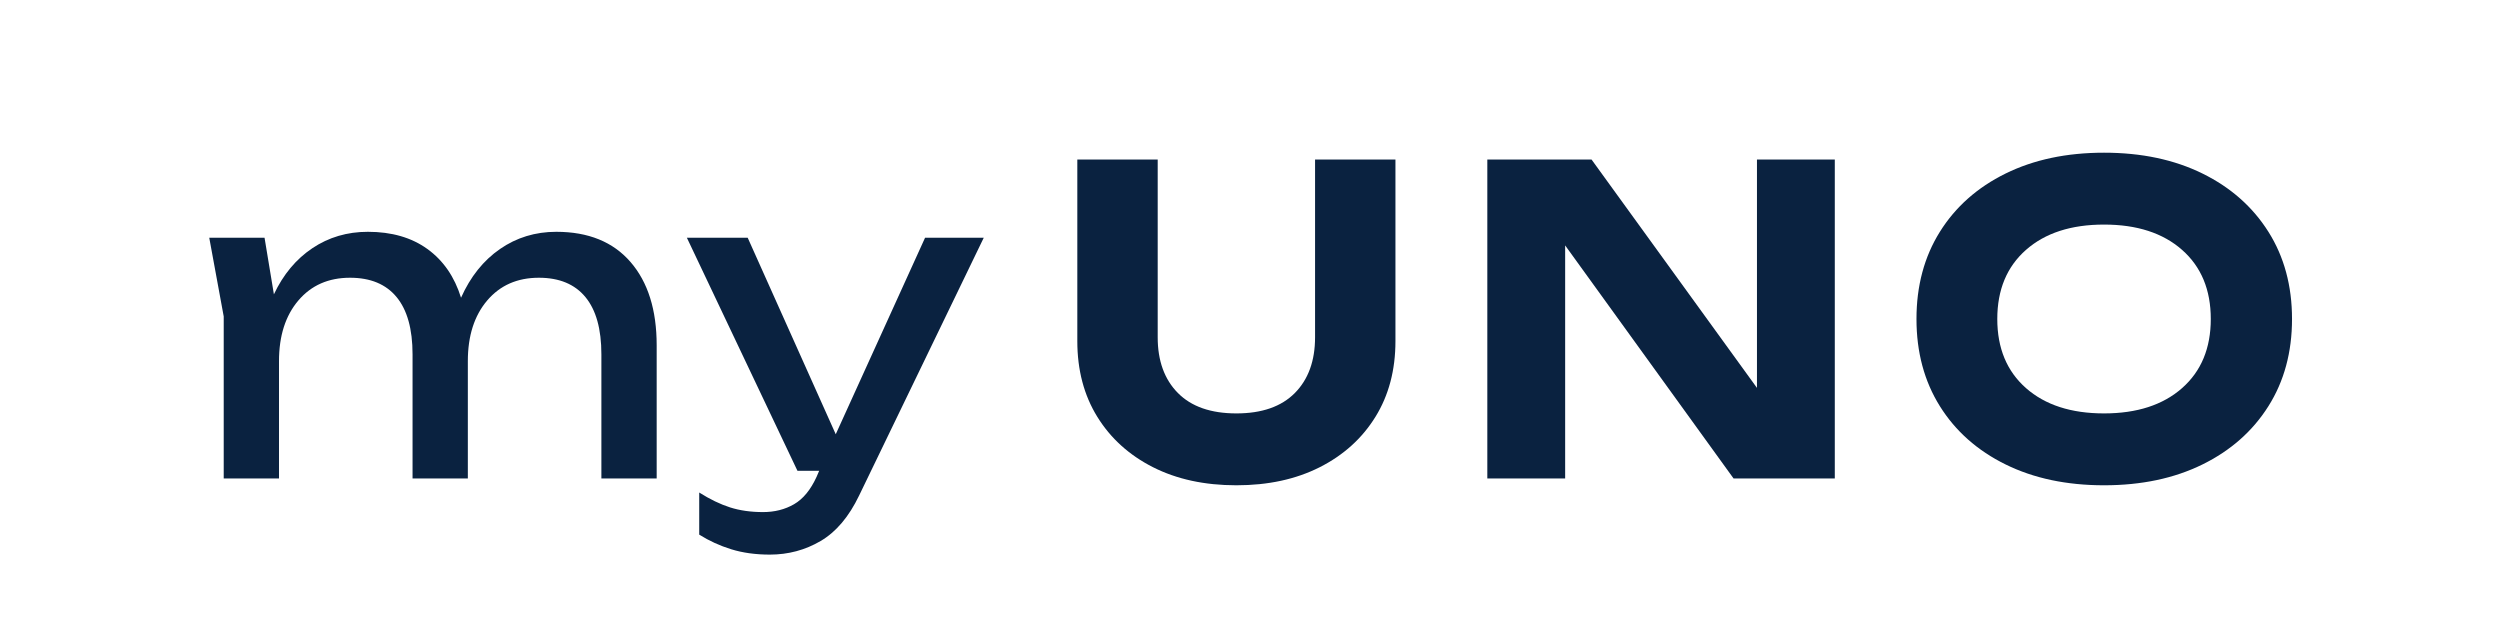
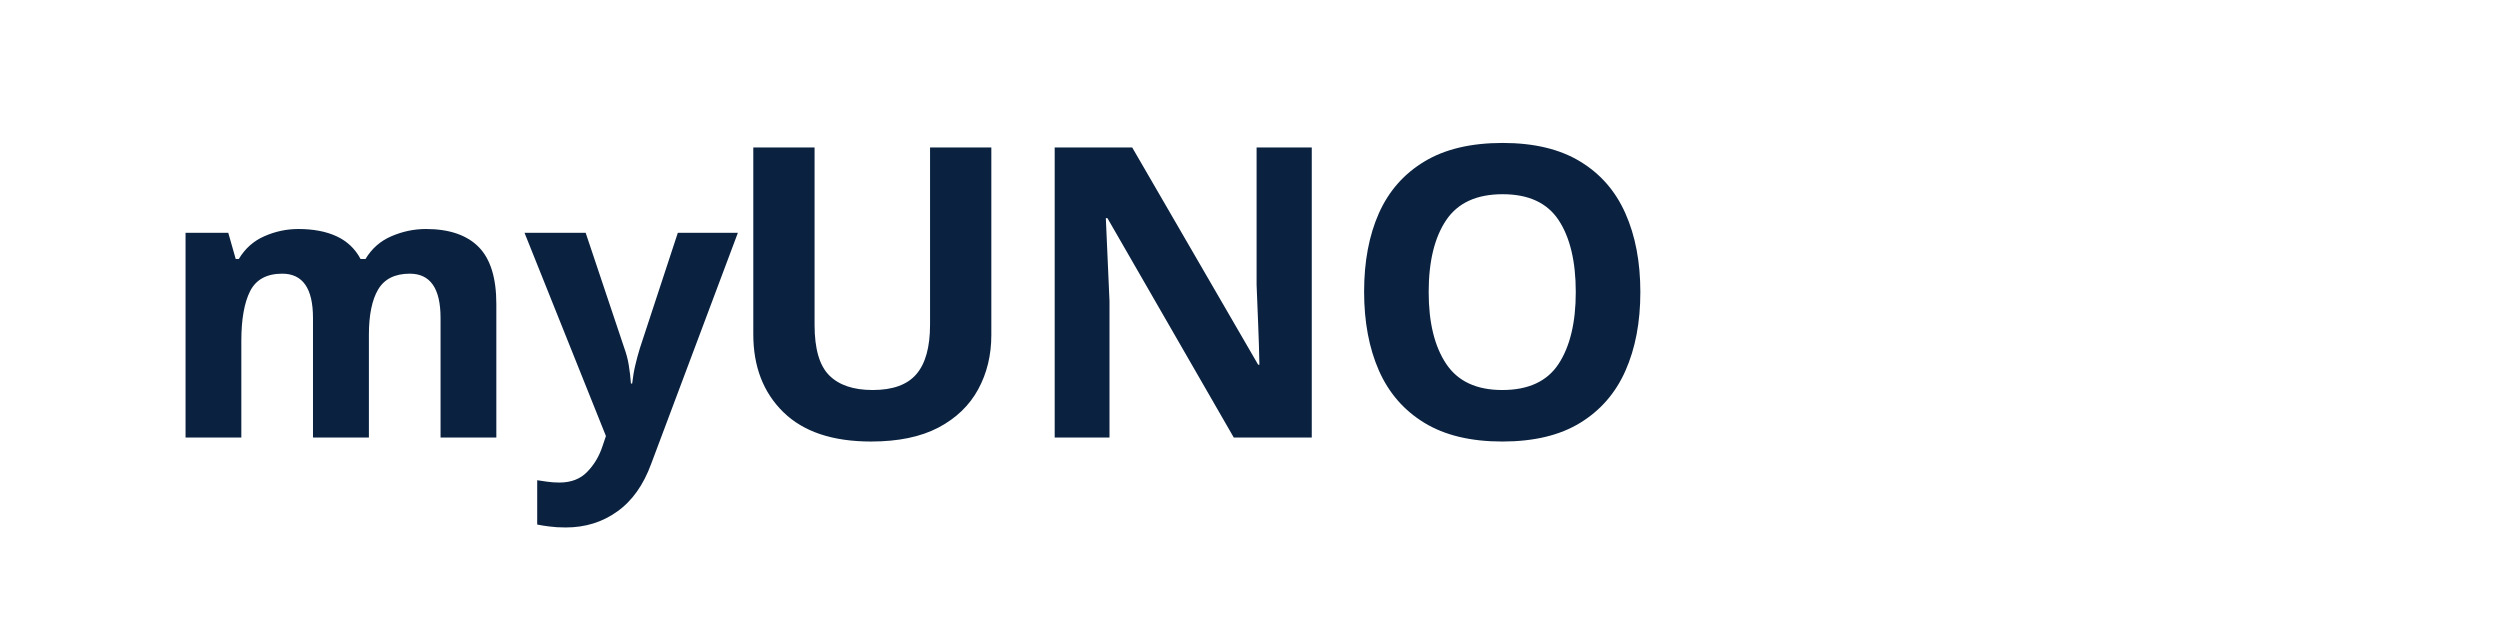
- <svg xmlns="http://www.w3.org/2000/svg" viewBox="0 0 783.73 200.00" width="783.73" height="200.00" role="img" aria-label="myUNO">
-   <g fill="#0A2240">
-     <g transform="translate(60.00 150.00) scale(0.13333 -0.13333)">
-       <path d="M42 566H172L194 433Q227 503 284.5 541.5Q342 580 415 580Q499 580 555.0 539.5Q611 499 634 425Q667 499 725.5 539.5Q784 580 858 580Q971 580 1032.5 509.0Q1094 438 1094 313V0H964V292Q964 381 926.5 426.5Q889 472 817 472Q741 472 695.5 418.5Q650 365 650 276V0H520V292Q520 381 482.5 426.5Q445 472 373 472Q297 472 251.5 418.5Q206 365 206 276V0H76V381Z" />
-     </g>
-     <g transform="translate(214.00 150.00) scale(0.13333 -0.13333)">
-       <path d="M270 18 10 566H153L360 104L570 566H708L415 -40Q379 -115 324.5 -147.0Q270 -179 205 -179Q155 -179 114.5 -166.5Q74 -154 39 -132V-33Q77 -57 111.5 -68.0Q146 -79 189 -79Q230 -79 262.0 -60.5Q294 -42 315 4L321 18Z" />
-     </g>
-     <g transform="translate(329.33 150.00) scale(0.13333 -0.13333)">
-       <path d="M252 332Q252 249 299.5 201.0Q347 153 437 153Q527 153 574.5 201.0Q622 249 622 332V750H811V323Q811 221 764.0 145.0Q717 69 633.0 26.5Q549 -16 437 -16Q325 -16 241.0 26.5Q157 69 110.0 145.0Q63 221 63 323V750H252Z" />
-     </g>
-     <g transform="translate(456.53 150.00) scale(0.13333 -0.13333)">
-       <path d="M652 0 256 548V0H73V750H318L707 213V750H890V0Z" />
-     </g>
-     <g transform="translate(595.60 150.00) scale(0.13333 -0.13333)">
-       <path d="M480 -16Q348 -16 248.5 33.0Q149 82 94.0 170.0Q39 258 39 375Q39 492 94.0 580.0Q149 668 248.5 717.0Q348 766 480 766Q612 766 711.5 717.0Q811 668 866.5 580.0Q922 492 922 375Q922 258 866.5 170.0Q811 82 711.5 33.0Q612 -16 480 -16ZM480 153Q596 153 663.5 212.5Q731 272 731 375Q731 478 663.5 537.5Q596 597 480 597Q364 597 296.5 537.5Q229 478 229 375Q229 272 296.5 212.5Q364 153 480 153Z" />
-     </g>
-   </g>
+ <svg xmlns="http://www.w3.org/2000/svg" viewBox="0 0 320 80" width="320" height="80" role="img" aria-label="myUNO">
+   <text x="20" y="56" font-family="'Noto Sans','Helvetica Neue',Arial,sans-serif" font-weight="700" font-size="48" fill="#0A2240">my</text>
+   <text x="92" y="56" font-family="'Noto Sans','Helvetica Neue',Arial,sans-serif" font-weight="800" font-size="52" fill="#0A2240" letter-spacing="-1">UNO</text>
</svg>
